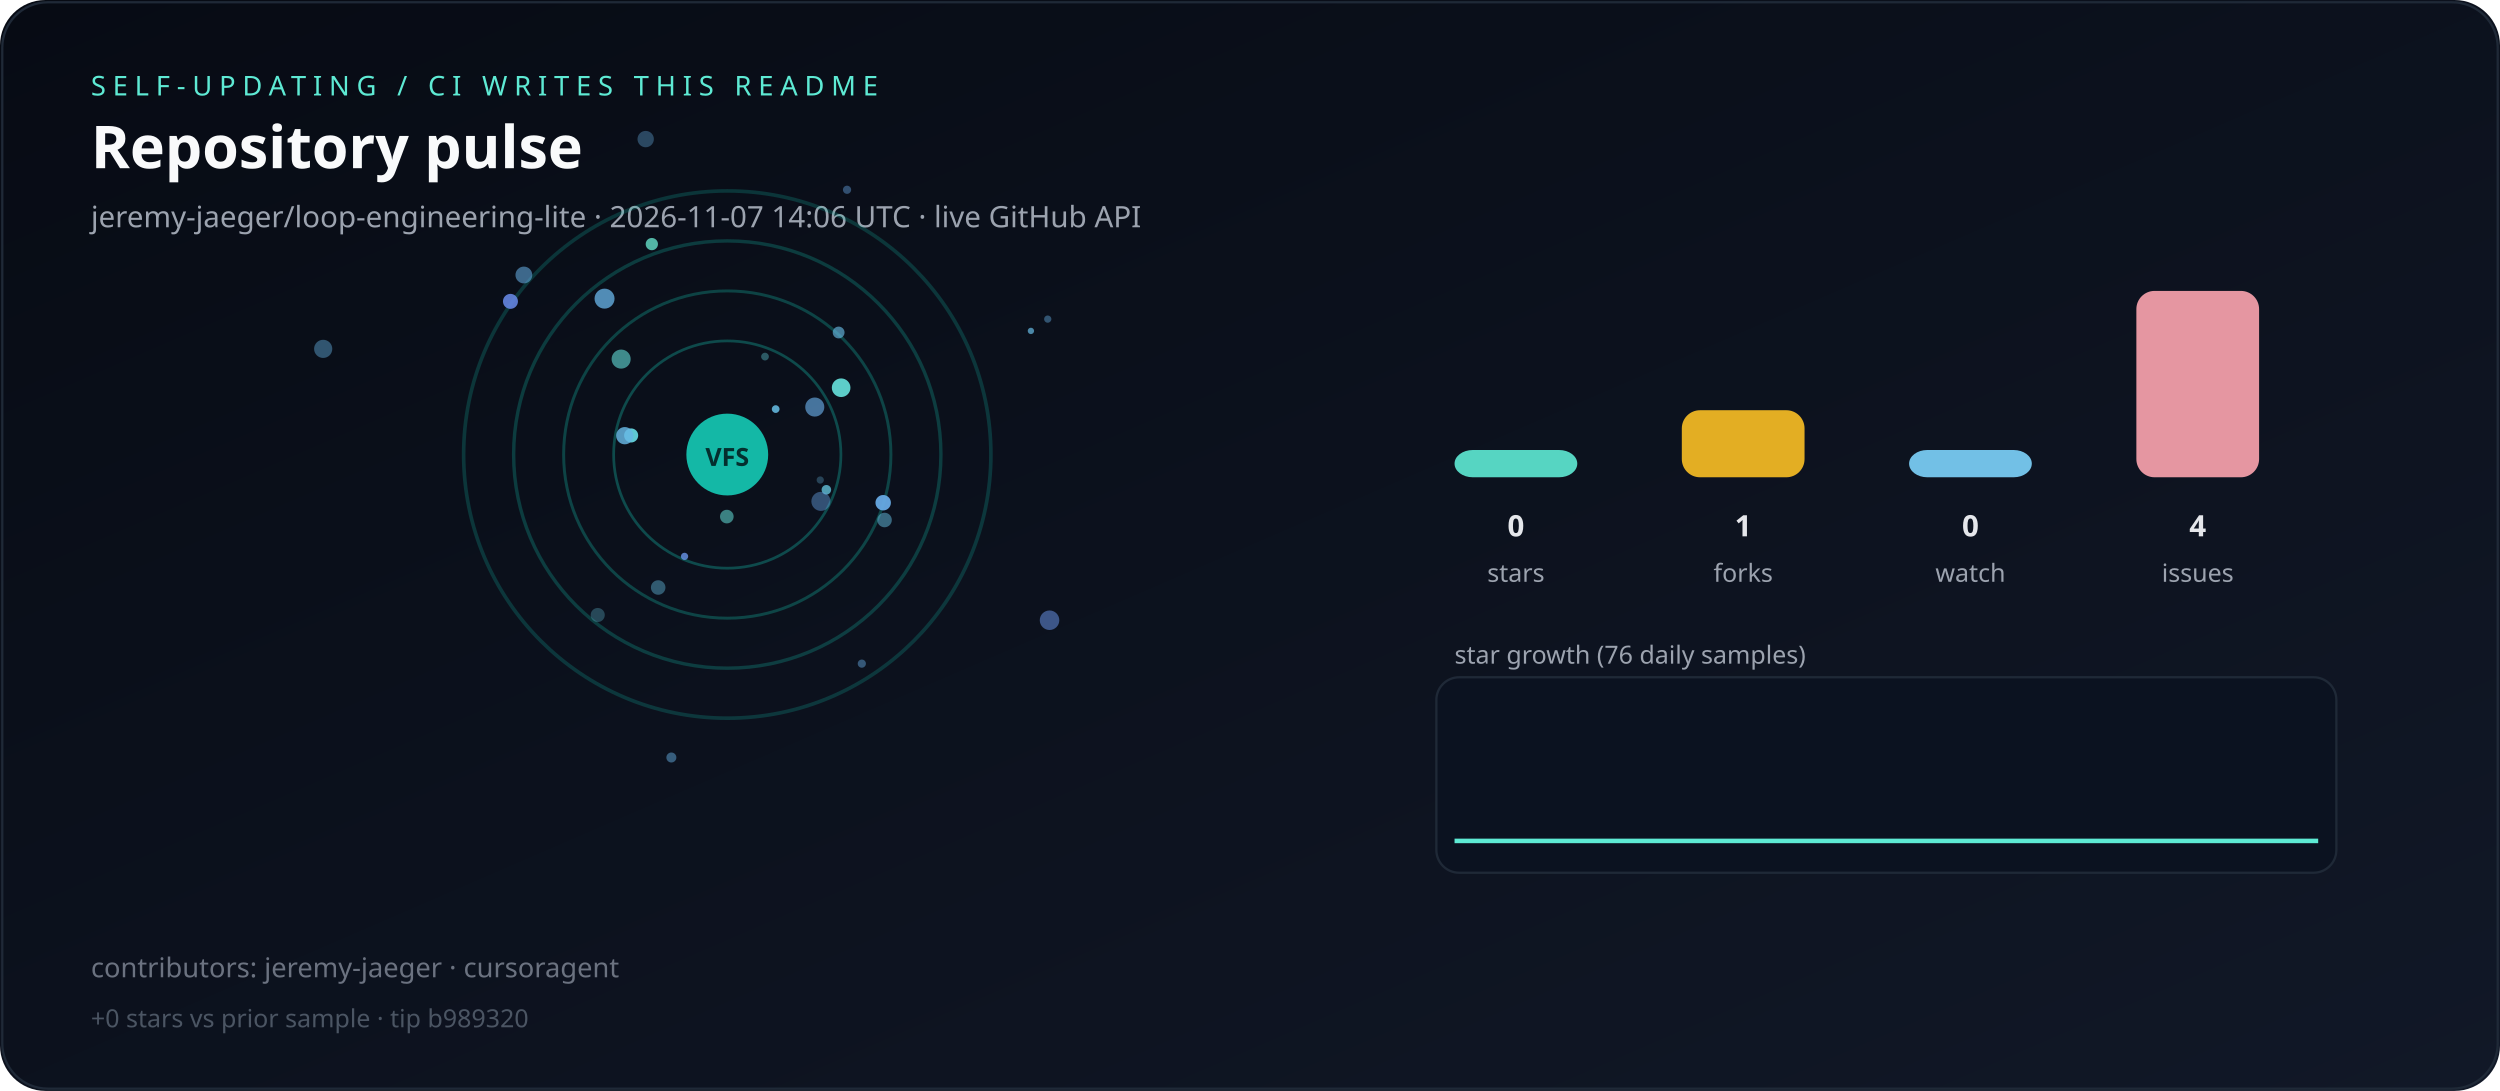
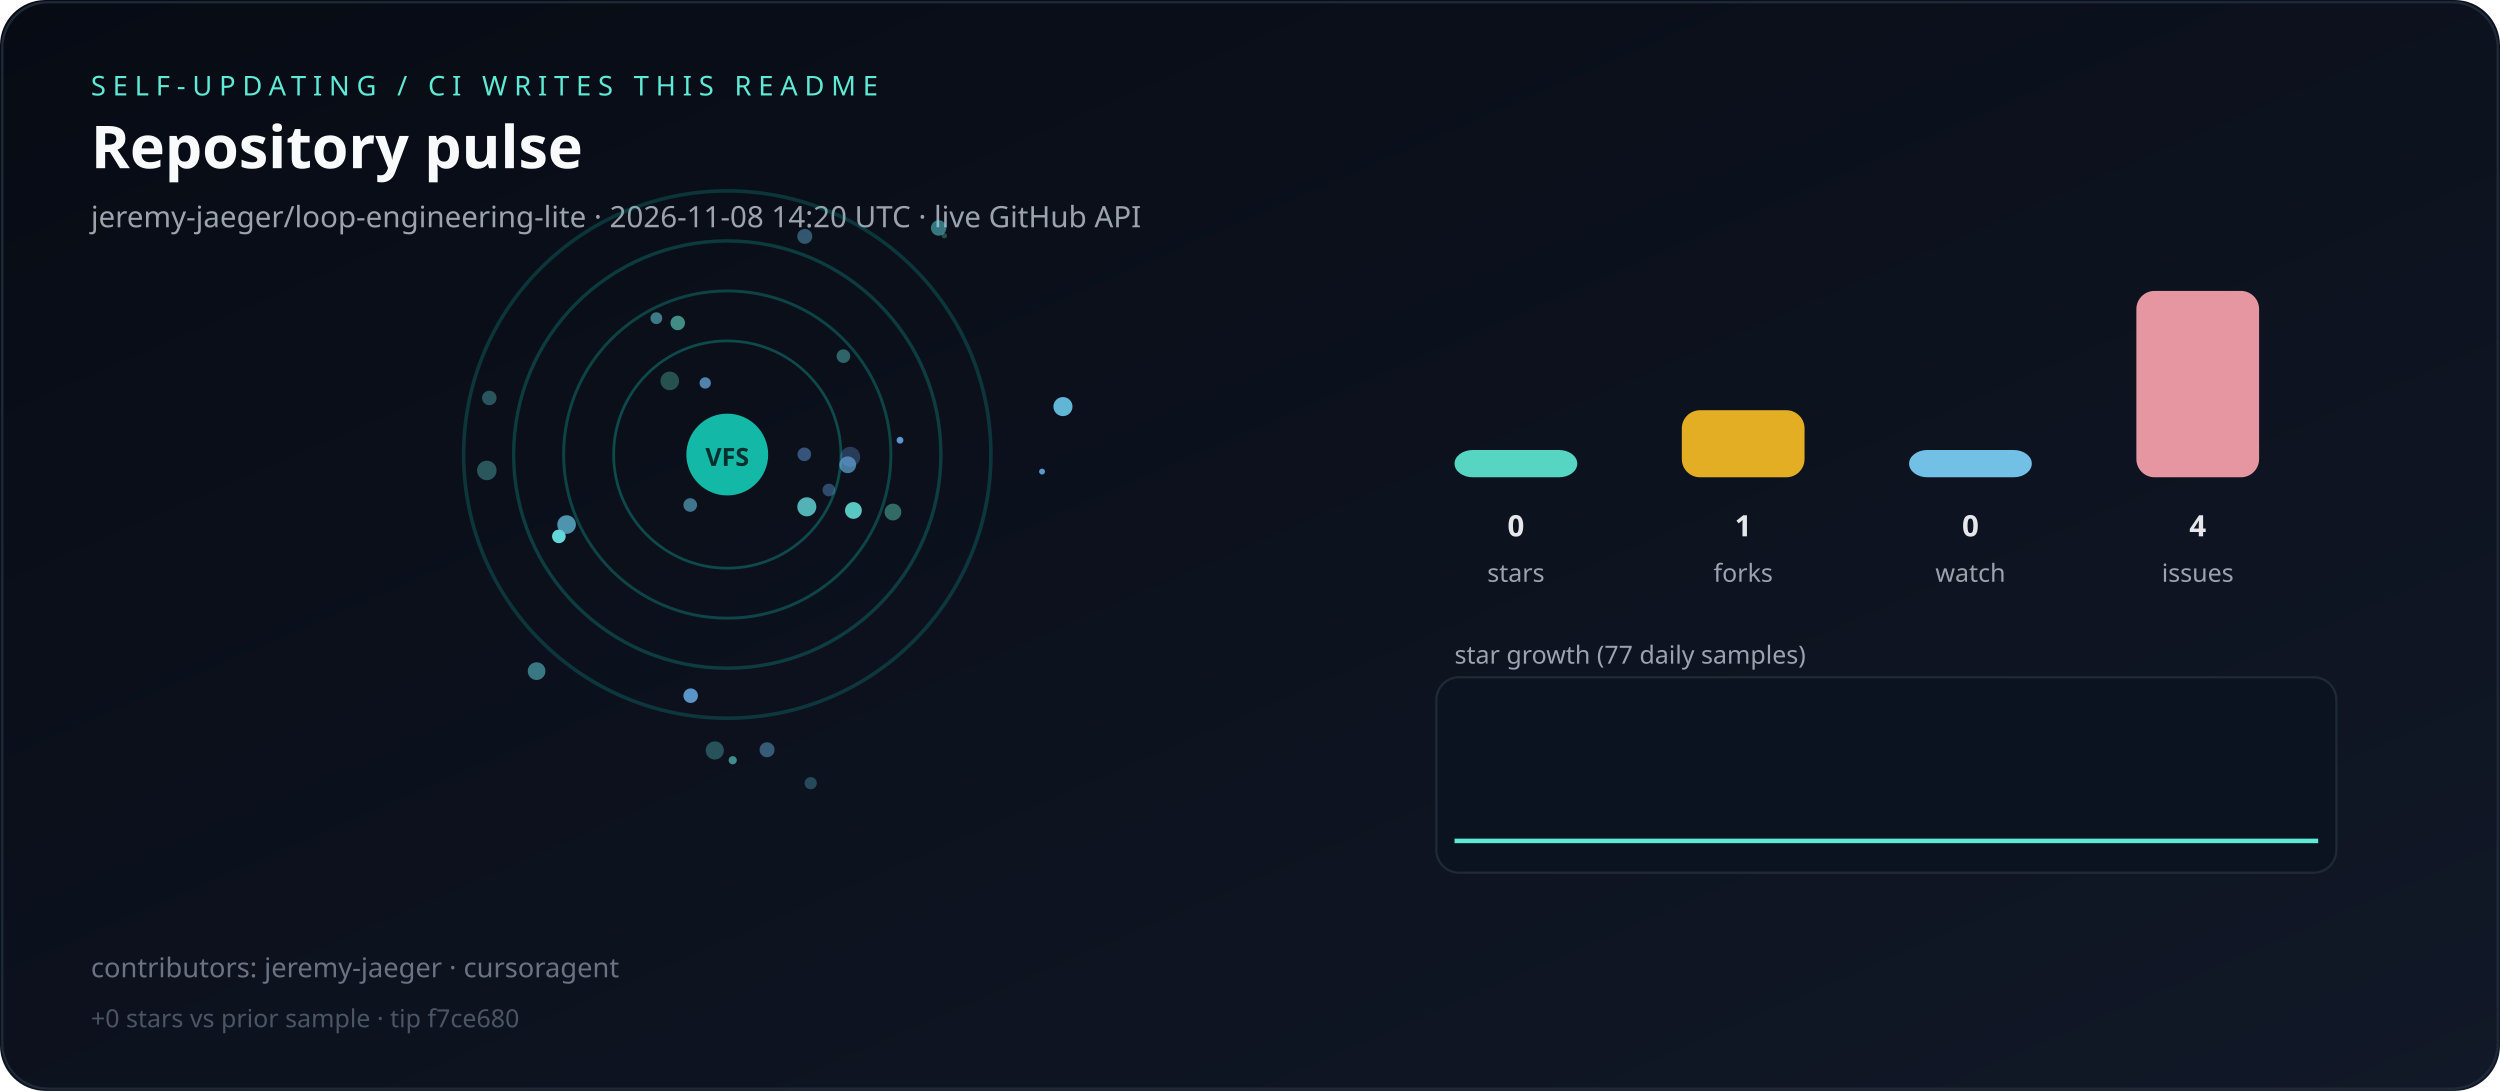
<svg xmlns="http://www.w3.org/2000/svg" viewBox="0 0 1100 480" role="img" aria-label="Live repository pulse">
  <defs>
    <linearGradient id="bg" x1="0" y1="0" x2="1" y2="1">
      <stop offset="0%" stop-color="#070b14" />
      <stop offset="100%" stop-color="#111827" />
    </linearGradient>
  </defs>
  <rect width="1100" height="480" rx="20" fill="url(#bg)" />
  <rect x="1" y="1" width="1098" height="478" rx="20" fill="none" stroke="#1f2937" />
  <text x="40" y="42" fill="#5eead4" font-family="ui-sans-serif,system-ui,sans-serif" font-size="12" letter-spacing="3">SELF-UPDATING / CI WRITES THIS README</text>
  <text x="40" y="74" fill="#f9fafb" font-family="ui-sans-serif,system-ui,sans-serif" font-size="26" font-weight="700">Repository pulse</text>
-   <text x="40" y="100" fill="#9ca3af" font-family="ui-sans-serif,system-ui,sans-serif" font-size="13">jeremy-jaeger/loop-engineering-lite · 2026-11-07 14:06 UTC · live GitHub API</text>
+   <text x="40" y="100" fill="#9ca3af" font-family="ui-sans-serif,system-ui,sans-serif" font-size="13">jeremy-jaeger/loop-engineering-lite · 2026-11-08 14:20 UTC · live GitHub API</text>
  <g>
    <circle cx="320" cy="200" r="50" fill="none" stroke="rgba(20,184,166,0.35)" stroke-width="1.2" />
    <circle cx="320" cy="200" r="72" fill="none" stroke="rgba(20,184,166,0.31)" stroke-width="1.3" />
    <circle cx="320" cy="200" r="94" fill="none" stroke="rgba(20,184,166,0.27)" stroke-width="1.5" />
    <circle cx="320" cy="200" r="116" fill="none" stroke="rgba(20,184,166,0.23)" stroke-width="1.6" />
  </g>
  <g>
-     <circle cx="284.1" cy="61.2" r="3.6" fill="hsla(205,70%,65%,0.36)" />
-     <circle cx="319.8" cy="227.3" r="3.0" fill="hsla(176,70%,65%,0.53)" />
-     <circle cx="266.0" cy="131.4" r="4.4" fill="hsla(204,70%,65%,0.77)" />
-     <circle cx="389.2" cy="228.8" r="3.2" fill="hsla(196,70%,65%,0.49)" />
-     <circle cx="379.2" cy="292.0" r="1.8" fill="hsla(206,70%,65%,0.45)" />
-     <circle cx="388.6" cy="221.2" r="3.4" fill="hsla(208,70%,65%,0.94)" />
-     <circle cx="142.2" cy="153.5" r="4.0" fill="hsla(203,70%,65%,0.43)" />
-     <circle cx="286.8" cy="107.4" r="2.7" fill="hsla(169,70%,65%,0.78)" />
-     <circle cx="341.3" cy="180.0" r="1.7" fill="hsla(199,70%,65%,0.86)" />
-     <circle cx="372.7" cy="83.5" r="1.8" fill="hsla(210,70%,65%,0.43)" />
-     <circle cx="263.0" cy="270.6" r="3.1" fill="hsla(192,70%,65%,0.30)" />
-     <circle cx="461.8" cy="272.9" r="4.3" fill="hsla(220,70%,65%,0.54)" />
-     <circle cx="273.3" cy="158.0" r="4.2" fill="hsla(177,70%,65%,0.58)" />
-     <circle cx="224.6" cy="132.6" r="3.3" fill="hsla(225,70%,65%,0.88)" />
-     <circle cx="295.4" cy="333.3" r="2.2" fill="hsla(205,70%,65%,0.48)" />
-     <circle cx="289.6" cy="258.5" r="3.2" fill="hsla(197,70%,65%,0.42)" />
-     <circle cx="360.9" cy="211.2" r="1.6" fill="hsla(200,70%,65%,0.30)" />
-     <circle cx="369.0" cy="146.3" r="2.6" fill="hsla(200,70%,65%,0.64)" />
-     <circle cx="461.0" cy="140.4" r="1.6" fill="hsla(206,70%,65%,0.43)" />
-     <circle cx="230.5" cy="121.0" r="3.7" fill="hsla(205,70%,65%,0.56)" />
-     <circle cx="277.7" cy="191.6" r="3.1" fill="hsla(185,70%,65%,0.91)" />
-     <circle cx="370.1" cy="170.6" r="4.1" fill="hsla(177,70%,65%,0.89)" />
-     <circle cx="336.6" cy="156.9" r="1.7" fill="hsla(186,70%,65%,0.37)" />
-     <circle cx="363.6" cy="215.5" r="2.1" fill="hsla(193,70%,65%,0.76)" />
-     <circle cx="361.2" cy="220.6" r="4.2" fill="hsla(212,70%,65%,0.44)" />
-     <circle cx="453.6" cy="145.6" r="1.4" fill="hsla(200,70%,65%,0.70)" />
-     <circle cx="274.9" cy="191.7" r="3.8" fill="hsla(202,70%,65%,0.83)" />
-     <circle cx="301.2" cy="244.8" r="1.6" fill="hsla(220,70%,65%,0.82)" />
-     <circle cx="358.5" cy="179.1" r="4.2" fill="hsla(208,70%,65%,0.65)" />
+     <circle cx="373.0" cy="204.5" r="3.7" fill="hsla(204,70%,65%,0.65)" />
+     <circle cx="303.9" cy="306.1" r="3.2" fill="hsla(207,70%,65%,0.85)" />
+     <circle cx="294.7" cy="167.6" r="4.1" fill="hsla(169,70%,65%,0.31)" />
+     <circle cx="298.2" cy="142.1" r="3.2" fill="hsla(171,70%,65%,0.59)" />
+     <circle cx="375.5" cy="224.6" r="3.7" fill="hsla(176,70%,65%,0.86)" />
+     <circle cx="322.4" cy="334.5" r="1.8" fill="hsla(176,70%,65%,0.58)" />
+     <circle cx="355.0" cy="223.0" r="4.2" fill="hsla(181,70%,65%,0.77)" />
+     <circle cx="392.9" cy="225.3" r="3.7" fill="hsla(163,70%,65%,0.43)" />
+     <circle cx="288.8" cy="140.0" r="2.6" fill="hsla(187,70%,65%,0.54)" />
+     <circle cx="413.0" cy="100.3" r="3.4" fill="hsla(183,70%,65%,0.50)" />
+     <circle cx="245.9" cy="236.0" r="3.0" fill="hsla(181,70%,65%,0.95)" />
+     <circle cx="314.5" cy="330.2" r="4.0" fill="hsla(179,70%,65%,0.31)" />
+     <circle cx="303.7" cy="222.2" r="3.0" fill="hsla(196,70%,65%,0.57)" />
+     <circle cx="337.5" cy="329.9" r="3.3" fill="hsla(202,70%,65%,0.45)" />
+     <circle cx="249.3" cy="230.8" r="4.1" fill="hsla(195,70%,65%,0.73)" />
+     <circle cx="214.2" cy="207.0" r="4.3" fill="hsla(175,70%,65%,0.34)" />
+     <circle cx="236.1" cy="295.3" r="3.9" fill="hsla(184,70%,65%,0.51)" />
+     <circle cx="356.7" cy="344.6" r="2.7" fill="hsla(191,70%,65%,0.30)" />
+     <circle cx="215.3" cy="175.1" r="3.2" fill="hsla(184,70%,65%,0.34)" />
+     <circle cx="396.0" cy="193.7" r="1.5" fill="hsla(210,70%,65%,0.90)" />
+     <circle cx="310.3" cy="168.5" r="2.5" fill="hsla(206,70%,65%,0.73)" />
+     <circle cx="415.5" cy="103.7" r="1.2" fill="hsla(165,70%,65%,0.29)" />
+     <circle cx="371.1" cy="156.7" r="3.0" fill="hsla(180,70%,65%,0.40)" />
+     <circle cx="353.9" cy="199.9" r="3.0" fill="hsla(212,70%,65%,0.47)" />
+     <circle cx="364.7" cy="215.6" r="2.8" fill="hsla(211,70%,65%,0.39)" />
+     <circle cx="467.7" cy="178.9" r="4.2" fill="hsla(195,70%,65%,0.92)" />
+     <circle cx="374.1" cy="201.0" r="4.4" fill="hsla(214,70%,65%,0.31)" />
+     <circle cx="458.5" cy="207.5" r="1.3" fill="hsla(208,70%,65%,0.88)" />
+     <circle cx="354.1" cy="104.0" r="3.3" fill="hsla(202,70%,65%,0.43)" />
  </g>
  <circle cx="320" cy="200" r="18" fill="#14b8a6" />
  <text x="320" y="205" text-anchor="middle" fill="#042f2e" font-family="ui-sans-serif,system-ui,sans-serif" font-size="11" font-weight="700">VFS</text>
  <rect x="640" y="198.0" width="54" height="12.0" rx="8" fill="#5eead4" opacity="0.9" />
  <text x="667" y="236" text-anchor="middle" fill="#e5e7eb" font-family="ui-sans-serif,system-ui,sans-serif" font-size="13" font-weight="700">0</text>
  <text x="667" y="256" text-anchor="middle" fill="#9ca3af" font-family="ui-sans-serif,system-ui,sans-serif" font-size="11">stars</text>
  <rect x="740" y="180.5" width="54" height="29.5" rx="8" fill="#fbbf24" opacity="0.9" />
  <text x="767" y="236" text-anchor="middle" fill="#e5e7eb" font-family="ui-sans-serif,system-ui,sans-serif" font-size="13" font-weight="700">1</text>
  <text x="767" y="256" text-anchor="middle" fill="#9ca3af" font-family="ui-sans-serif,system-ui,sans-serif" font-size="11">forks</text>
  <rect x="840" y="198.0" width="54" height="12.0" rx="8" fill="#7dd3fc" opacity="0.9" />
  <text x="867" y="236" text-anchor="middle" fill="#e5e7eb" font-family="ui-sans-serif,system-ui,sans-serif" font-size="13" font-weight="700">0</text>
  <text x="867" y="256" text-anchor="middle" fill="#9ca3af" font-family="ui-sans-serif,system-ui,sans-serif" font-size="11">watch</text>
  <rect x="940" y="128.0" width="54" height="82.0" rx="8" fill="#fda4af" opacity="0.9" />
  <text x="967" y="236" text-anchor="middle" fill="#e5e7eb" font-family="ui-sans-serif,system-ui,sans-serif" font-size="13" font-weight="700">4</text>
  <text x="967" y="256" text-anchor="middle" fill="#9ca3af" font-family="ui-sans-serif,system-ui,sans-serif" font-size="11">issues</text>
-   <text x="640" y="292" fill="#9ca3af" font-family="ui-sans-serif,system-ui,sans-serif" font-size="11">star growth (76 daily samples)</text>
+   <text x="640" y="292" fill="#9ca3af" font-family="ui-sans-serif,system-ui,sans-serif" font-size="11">star growth (77 daily samples)</text>
  <rect x="632" y="298" width="396" height="86" rx="10" fill="#0b1220" stroke="#1f2937" />
-   <polyline fill="none" stroke="#5eead4" stroke-width="2" points="640.0,370.0 645.1,370.0 650.1,370.0 655.2,370.0 660.3,370.0 665.3,370.0 670.4,370.0 675.5,370.0 680.5,370.0 685.6,370.0 690.7,370.0 695.7,370.0 700.8,370.0 705.9,370.0 710.9,370.0 716.0,370.0 721.1,370.0 726.1,370.0 731.2,370.0 736.3,370.0 741.3,370.0 746.4,370.0 751.5,370.0 756.5,370.0 761.6,370.0 766.7,370.0 771.7,370.0 776.8,370.0 781.9,370.0 786.9,370.0 792.0,370.0 797.1,370.0 802.1,370.0 807.2,370.0 812.3,370.0 817.3,370.0 822.4,370.0 827.5,370.0 832.5,370.0 837.6,370.0 842.7,370.0 847.7,370.0 852.8,370.0 857.9,370.0 862.9,370.0 868.0,370.0 873.1,370.0 878.1,370.0 883.2,370.0 888.3,370.0 893.3,370.0 898.4,370.0 903.5,370.0 908.5,370.0 913.6,370.0 918.7,370.0 923.7,370.0 928.8,370.0 933.9,370.0 938.9,370.0 944.0,370.0 949.1,370.0 954.1,370.0 959.2,370.0 964.3,370.0 969.3,370.0 974.4,370.0 979.5,370.0 984.5,370.0 989.6,370.0 994.7,370.0 999.7,370.0 1004.8,370.0 1009.9,370.0 1014.9,370.0 1020.0,370.0" />
+   <polyline fill="none" stroke="#5eead4" stroke-width="2" points="640.0,370.0 645.0,370.0 650.0,370.0 655.0,370.0 660.0,370.0 665.0,370.0 670.0,370.0 675.0,370.0 680.0,370.0 685.0,370.0 690.0,370.0 695.0,370.0 700.0,370.0 705.0,370.0 710.0,370.0 715.0,370.0 720.0,370.0 725.0,370.0 730.0,370.0 735.0,370.0 740.0,370.0 745.0,370.0 750.0,370.0 755.0,370.0 760.0,370.0 765.0,370.0 770.0,370.0 775.0,370.0 780.0,370.0 785.0,370.0 790.0,370.0 795.0,370.0 800.0,370.0 805.0,370.0 810.0,370.0 815.0,370.0 820.0,370.0 825.0,370.0 830.0,370.0 835.0,370.0 840.0,370.0 845.0,370.0 850.0,370.0 855.0,370.0 860.0,370.0 865.0,370.0 870.0,370.0 875.0,370.0 880.0,370.0 885.0,370.0 890.0,370.0 895.0,370.0 900.0,370.0 905.0,370.0 910.0,370.0 915.0,370.0 920.0,370.0 925.0,370.0 930.0,370.0 935.0,370.0 940.0,370.0 945.0,370.0 950.0,370.0 955.0,370.0 960.0,370.0 965.0,370.0 970.0,370.0 975.0,370.0 980.0,370.0 985.0,370.0 990.0,370.0 995.0,370.0 1000.0,370.0 1005.0,370.0 1010.0,370.0 1015.0,370.0 1020.0,370.0" />
  <text x="40" y="430" fill="#6b7280" font-family="ui-sans-serif,system-ui,sans-serif" font-size="12">contributors: jeremy-jaeger · cursoragent</text>
-   <text x="40" y="452" fill="#4b5563" font-family="ui-sans-serif,system-ui,sans-serif" font-size="11">+0 stars vs prior sample · tip b989320</text>
+   <text x="40" y="452" fill="#4b5563" font-family="ui-sans-serif,system-ui,sans-serif" font-size="11">+0 stars vs prior sample · tip f7ce680</text>
</svg>
